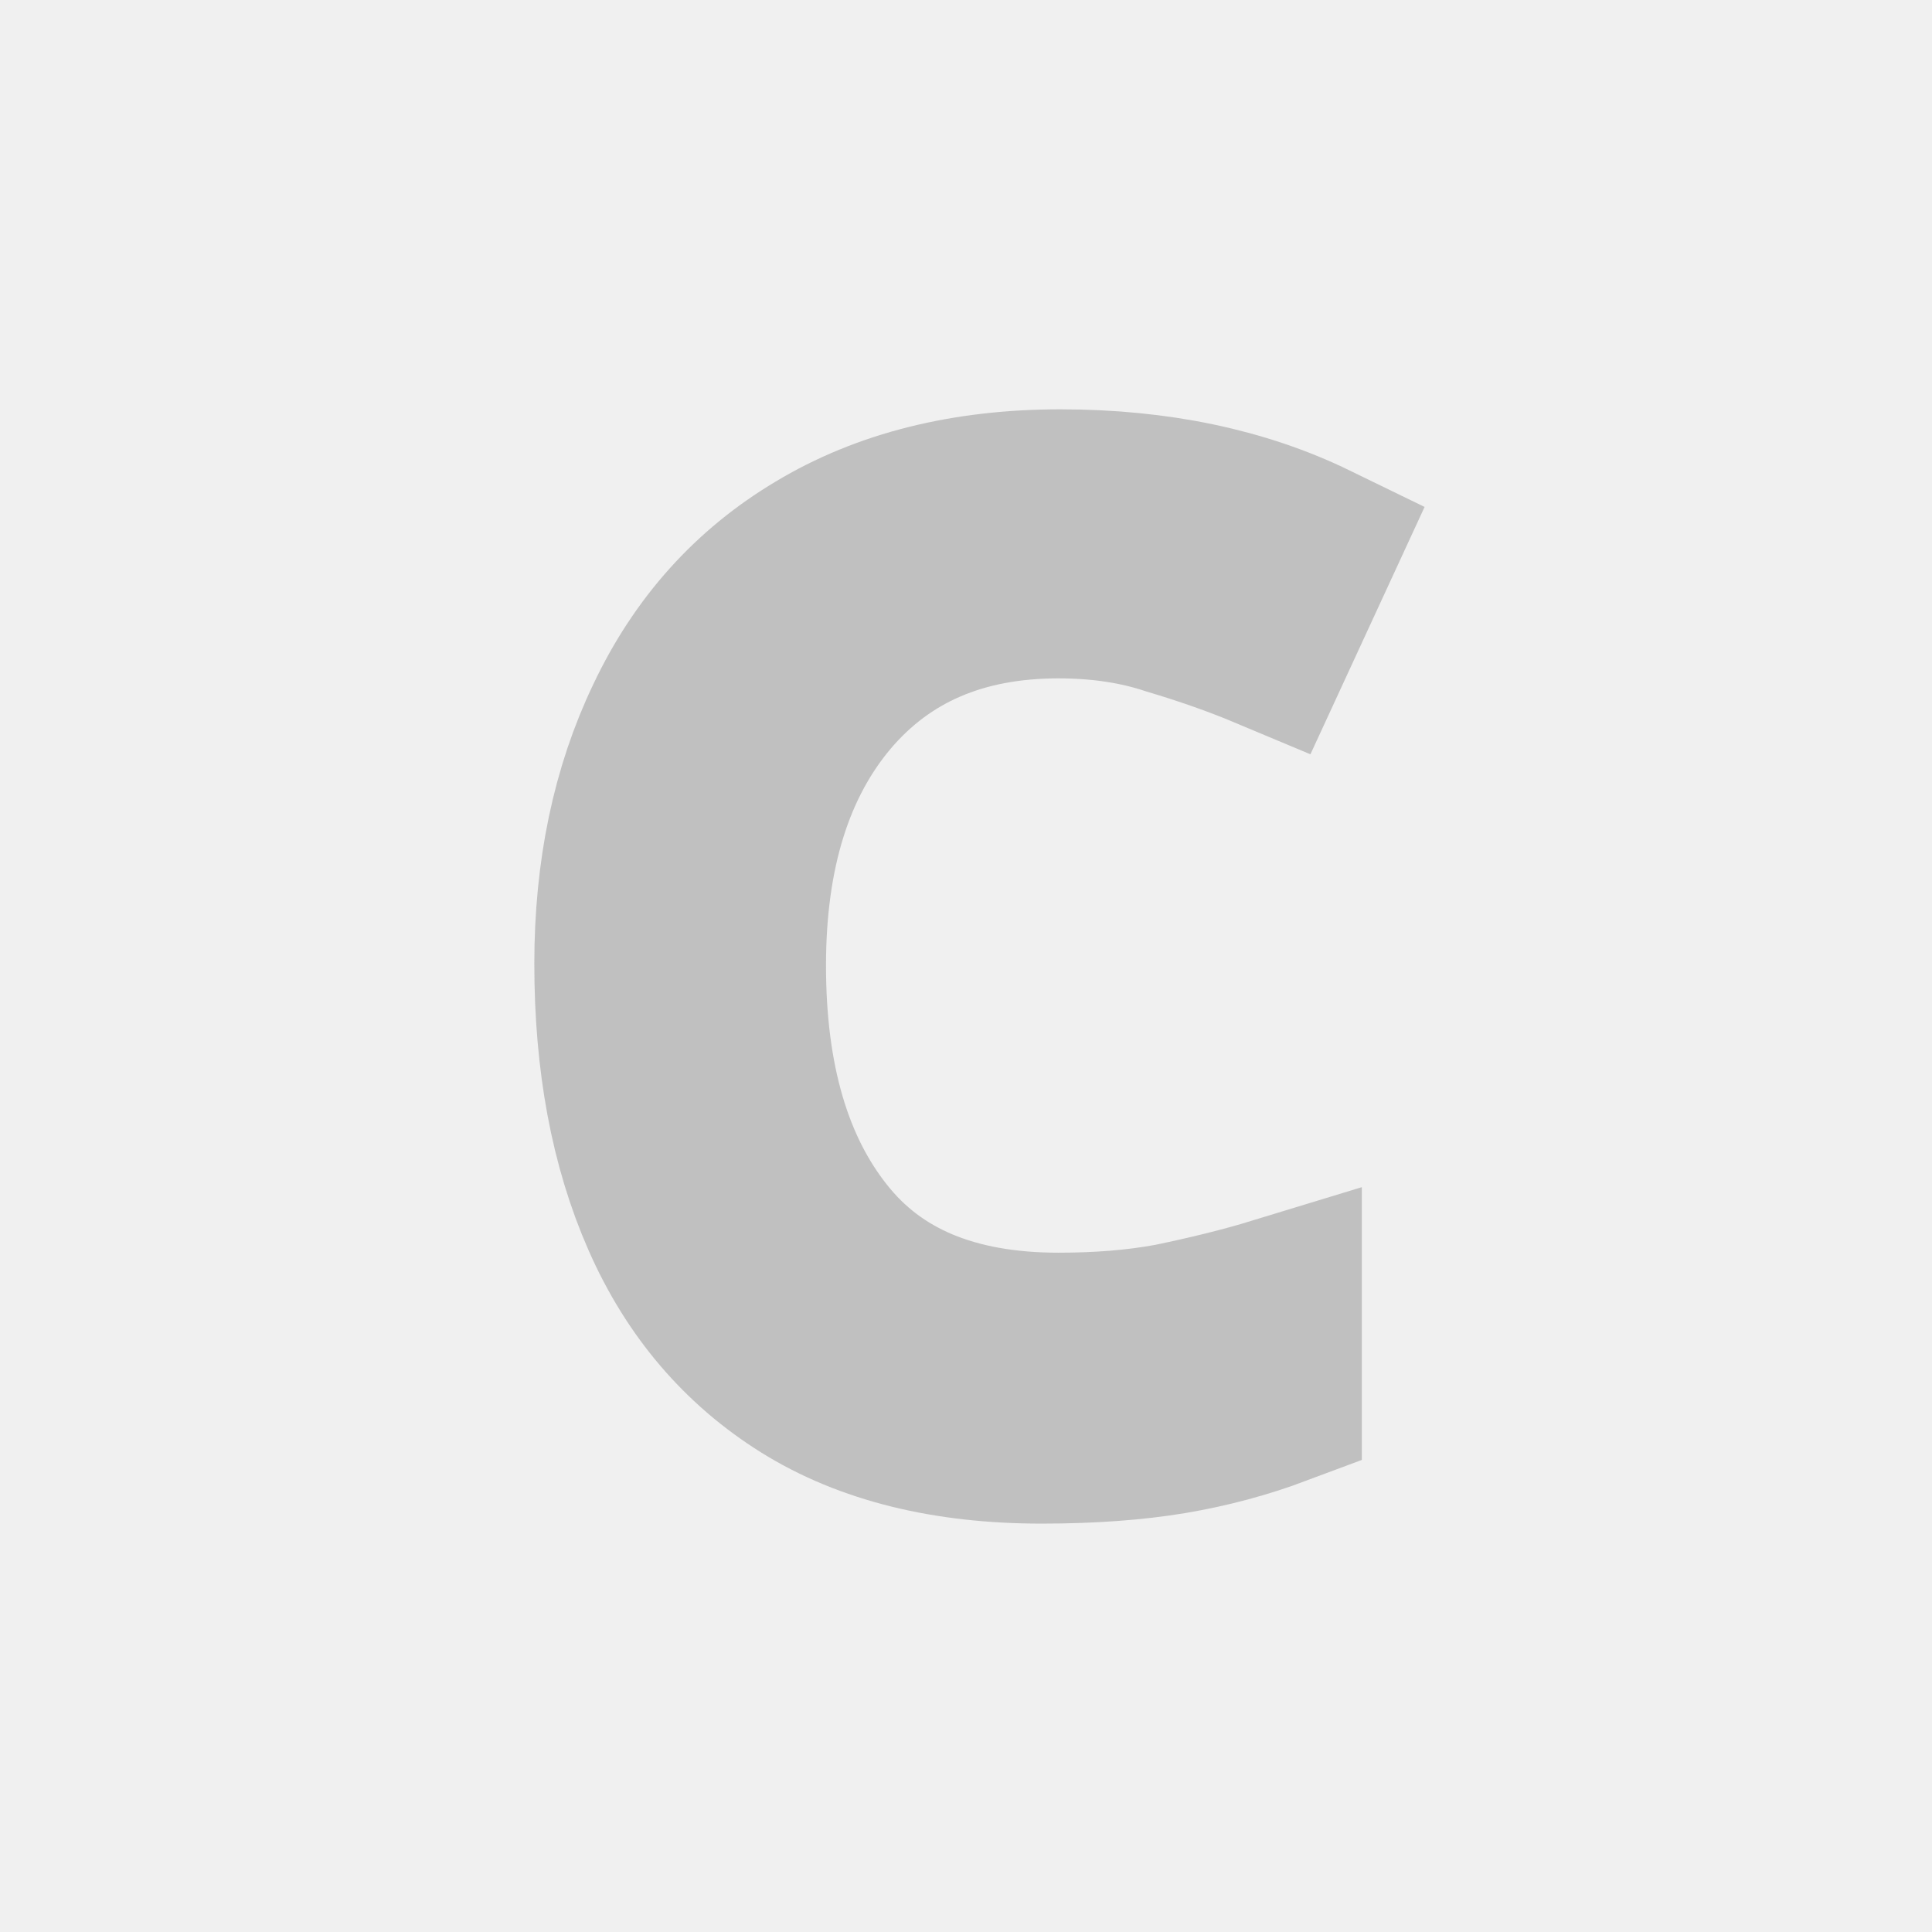
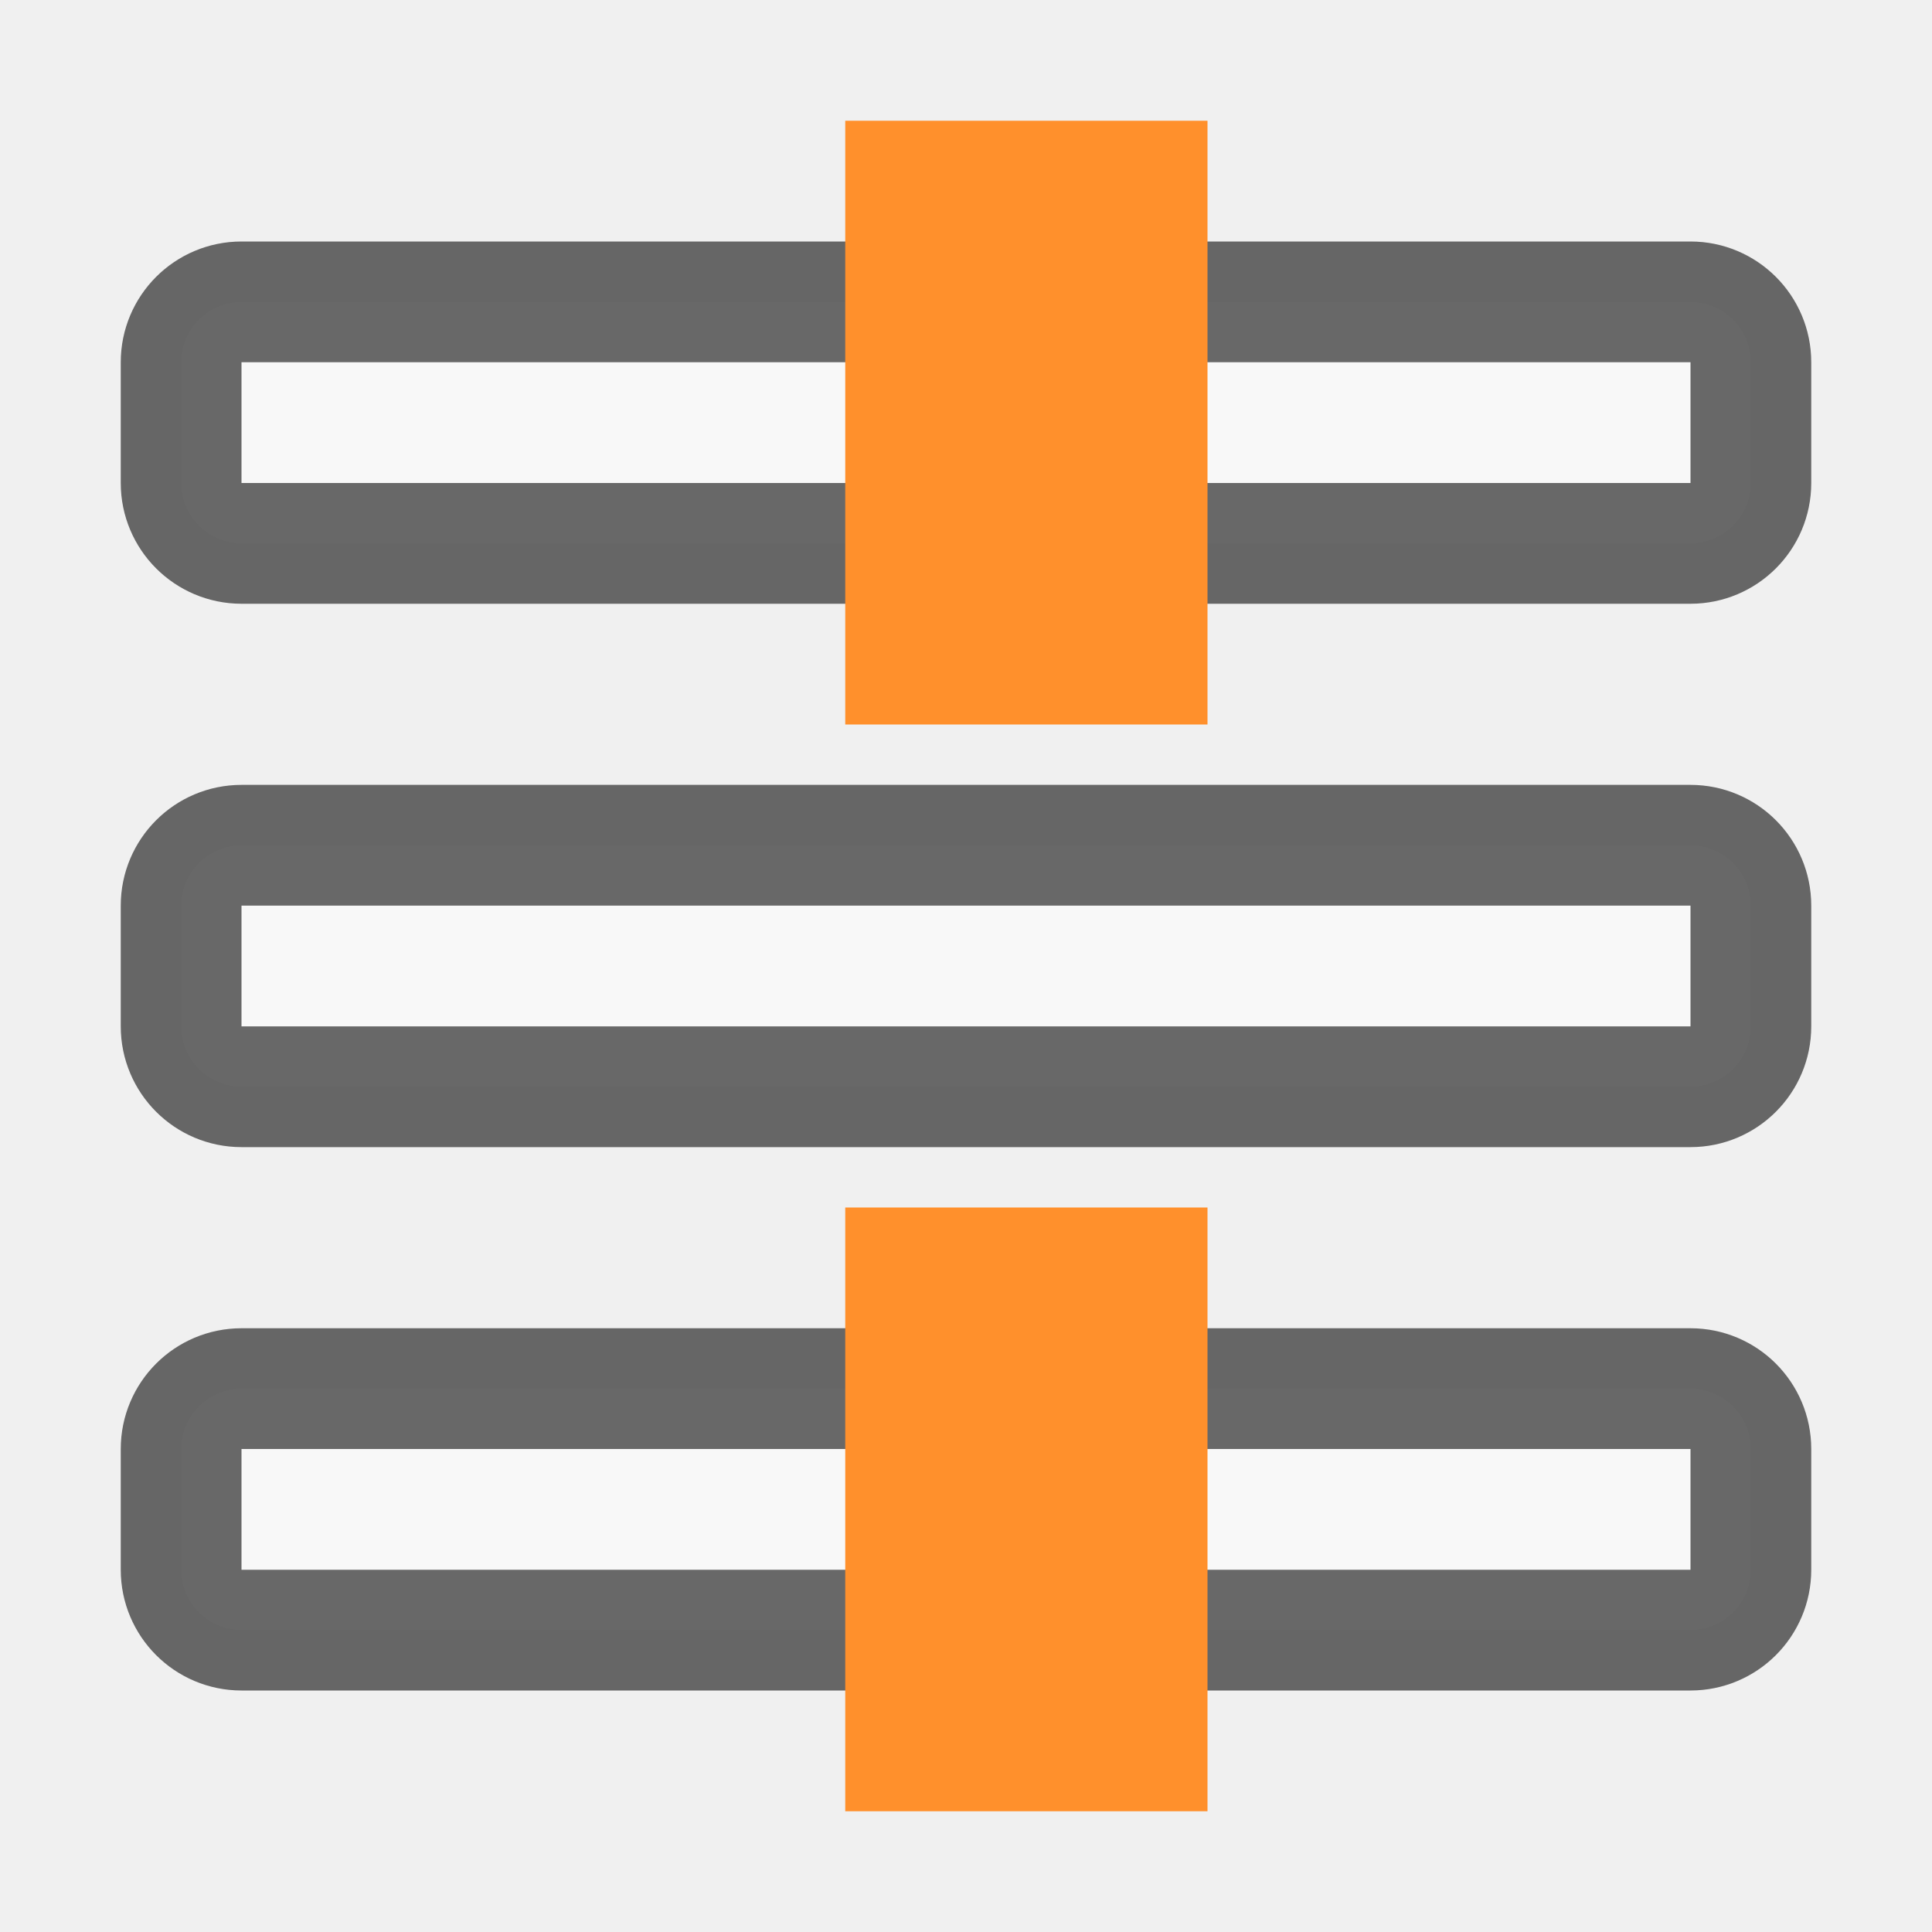
- <svg xmlns="http://www.w3.org/2000/svg" enable-background="new 0 0 24 24" height="16" viewBox="0 0 16 16" width="16" version="1.1" id="svg6">
-   <defs id="defs10" />
-   <text xml:space="preserve" style="font-size:10.667px;fill:none;fill-opacity:0.424;stroke:#808080;stroke-width:1.4;stroke-linecap:square;stroke-linejoin:miter;stroke-miterlimit:4;stroke-dasharray:none;stroke-opacity:0.424" x="4.469" y="11.808" id="text1723-6">
-     <tspan id="tspan1721-7" x="4.469" y="11.808" style="font-style:normal;font-variant:normal;font-weight:normal;font-stretch:normal;font-size:10.667px;font-family:sans-serif;-inkscape-font-specification:sans-serif;fill:none;fill-opacity:0.424;stroke:#808080;stroke-width:1.4;stroke-linecap:square;stroke-linejoin:miter;stroke-miterlimit:4;stroke-dasharray:none;stroke-opacity:0.424">C</tspan>
-   </text>
+ <svg xmlns="http://www.w3.org/2000/svg" width="16" height="16" enable-background="new 0 0 24 24" version="1.1" viewBox="0 0 16 16">
+   <g fill="#fff" fill-opacity=".502" stroke="#2c2c2c" stroke-opacity=".706">
+     <rect x="1.5" y="2.5" width="13" height="2" rx=".5" />
+     <rect x="1.5" y="11.5" width="13" height="2" rx=".5" />
+     <rect x="1.5" y="7" width="13" height="2" rx=".5" />
+   </g>
+   <path d="m8.5 1v5" fill="none" stroke="#ff902c" stroke-dashoffset="3" stroke-width="3" />
+   <path d="m8.5 15v-5" fill="none" stroke="#ff902c" stroke-dashoffset="3" stroke-width="3" />
</svg>
